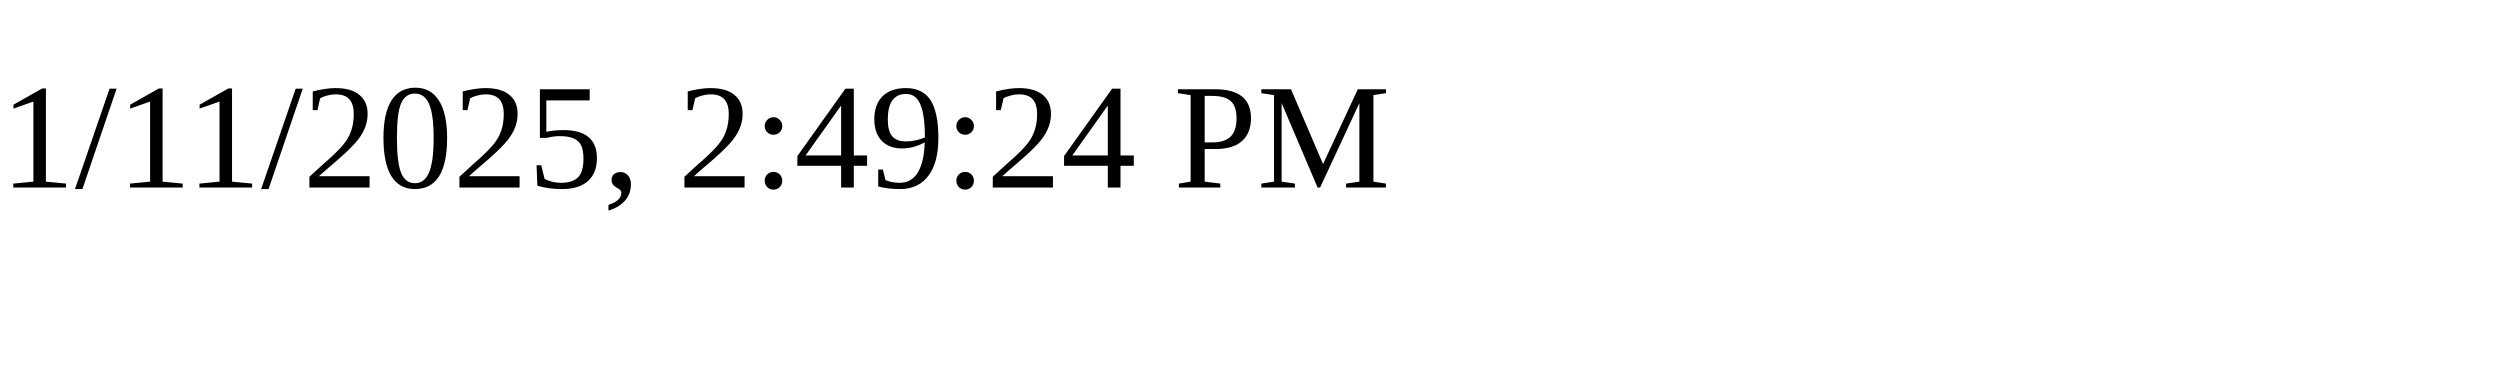
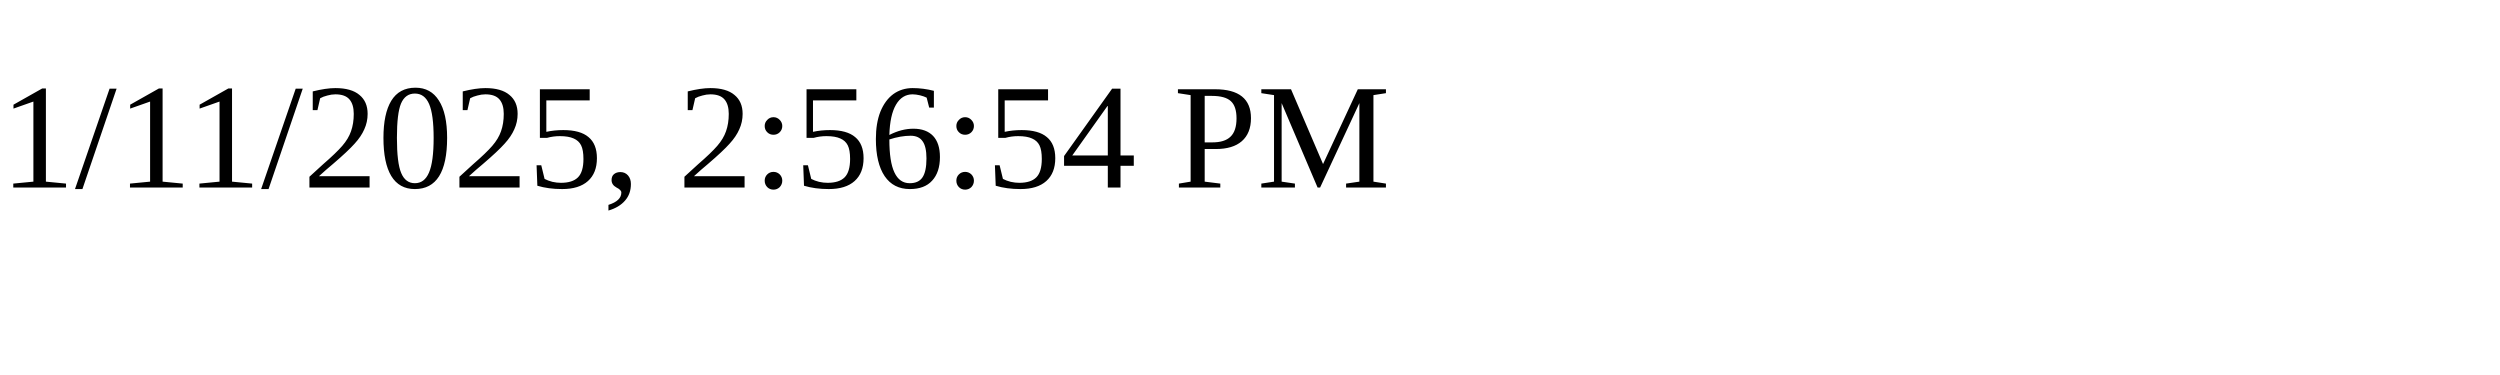
<svg xmlns="http://www.w3.org/2000/svg" height="30" width="200">
-   <text x="0" y="15">1/11/2025, 2:49:24 PM</text>
+   <text x="0" y="15">1/11/2025, 2:56:54 PM</text>
</svg>
